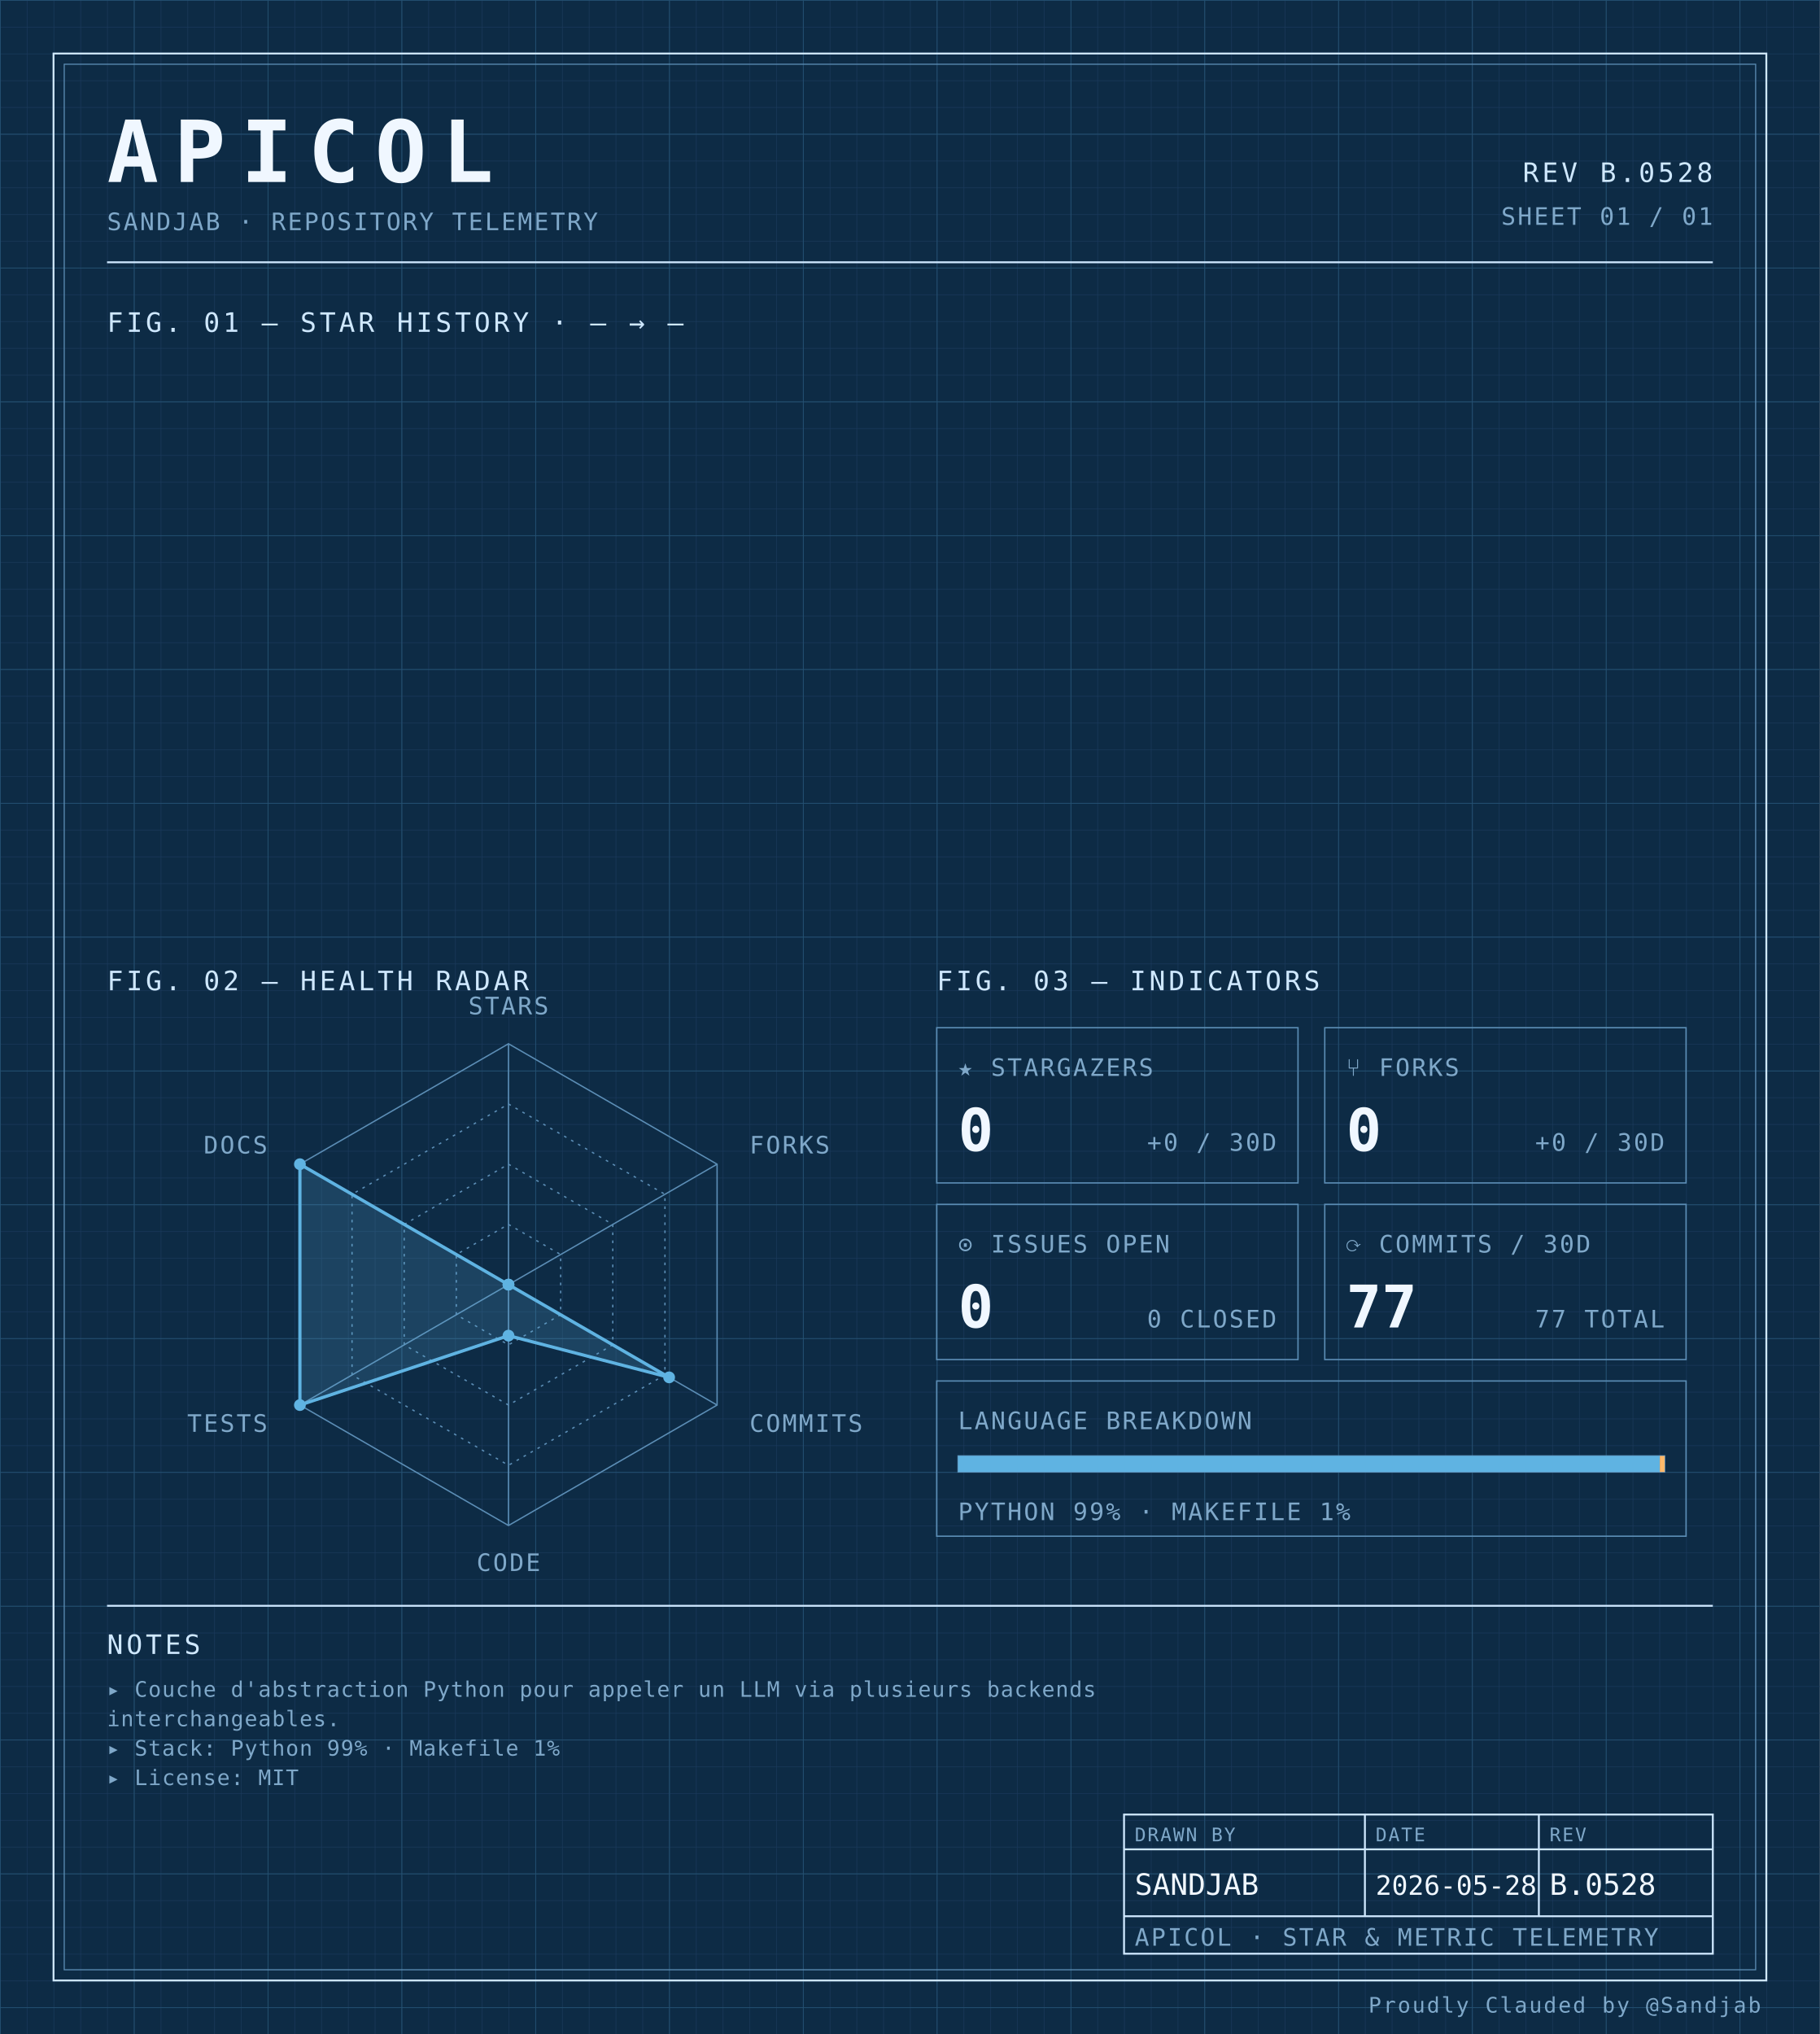
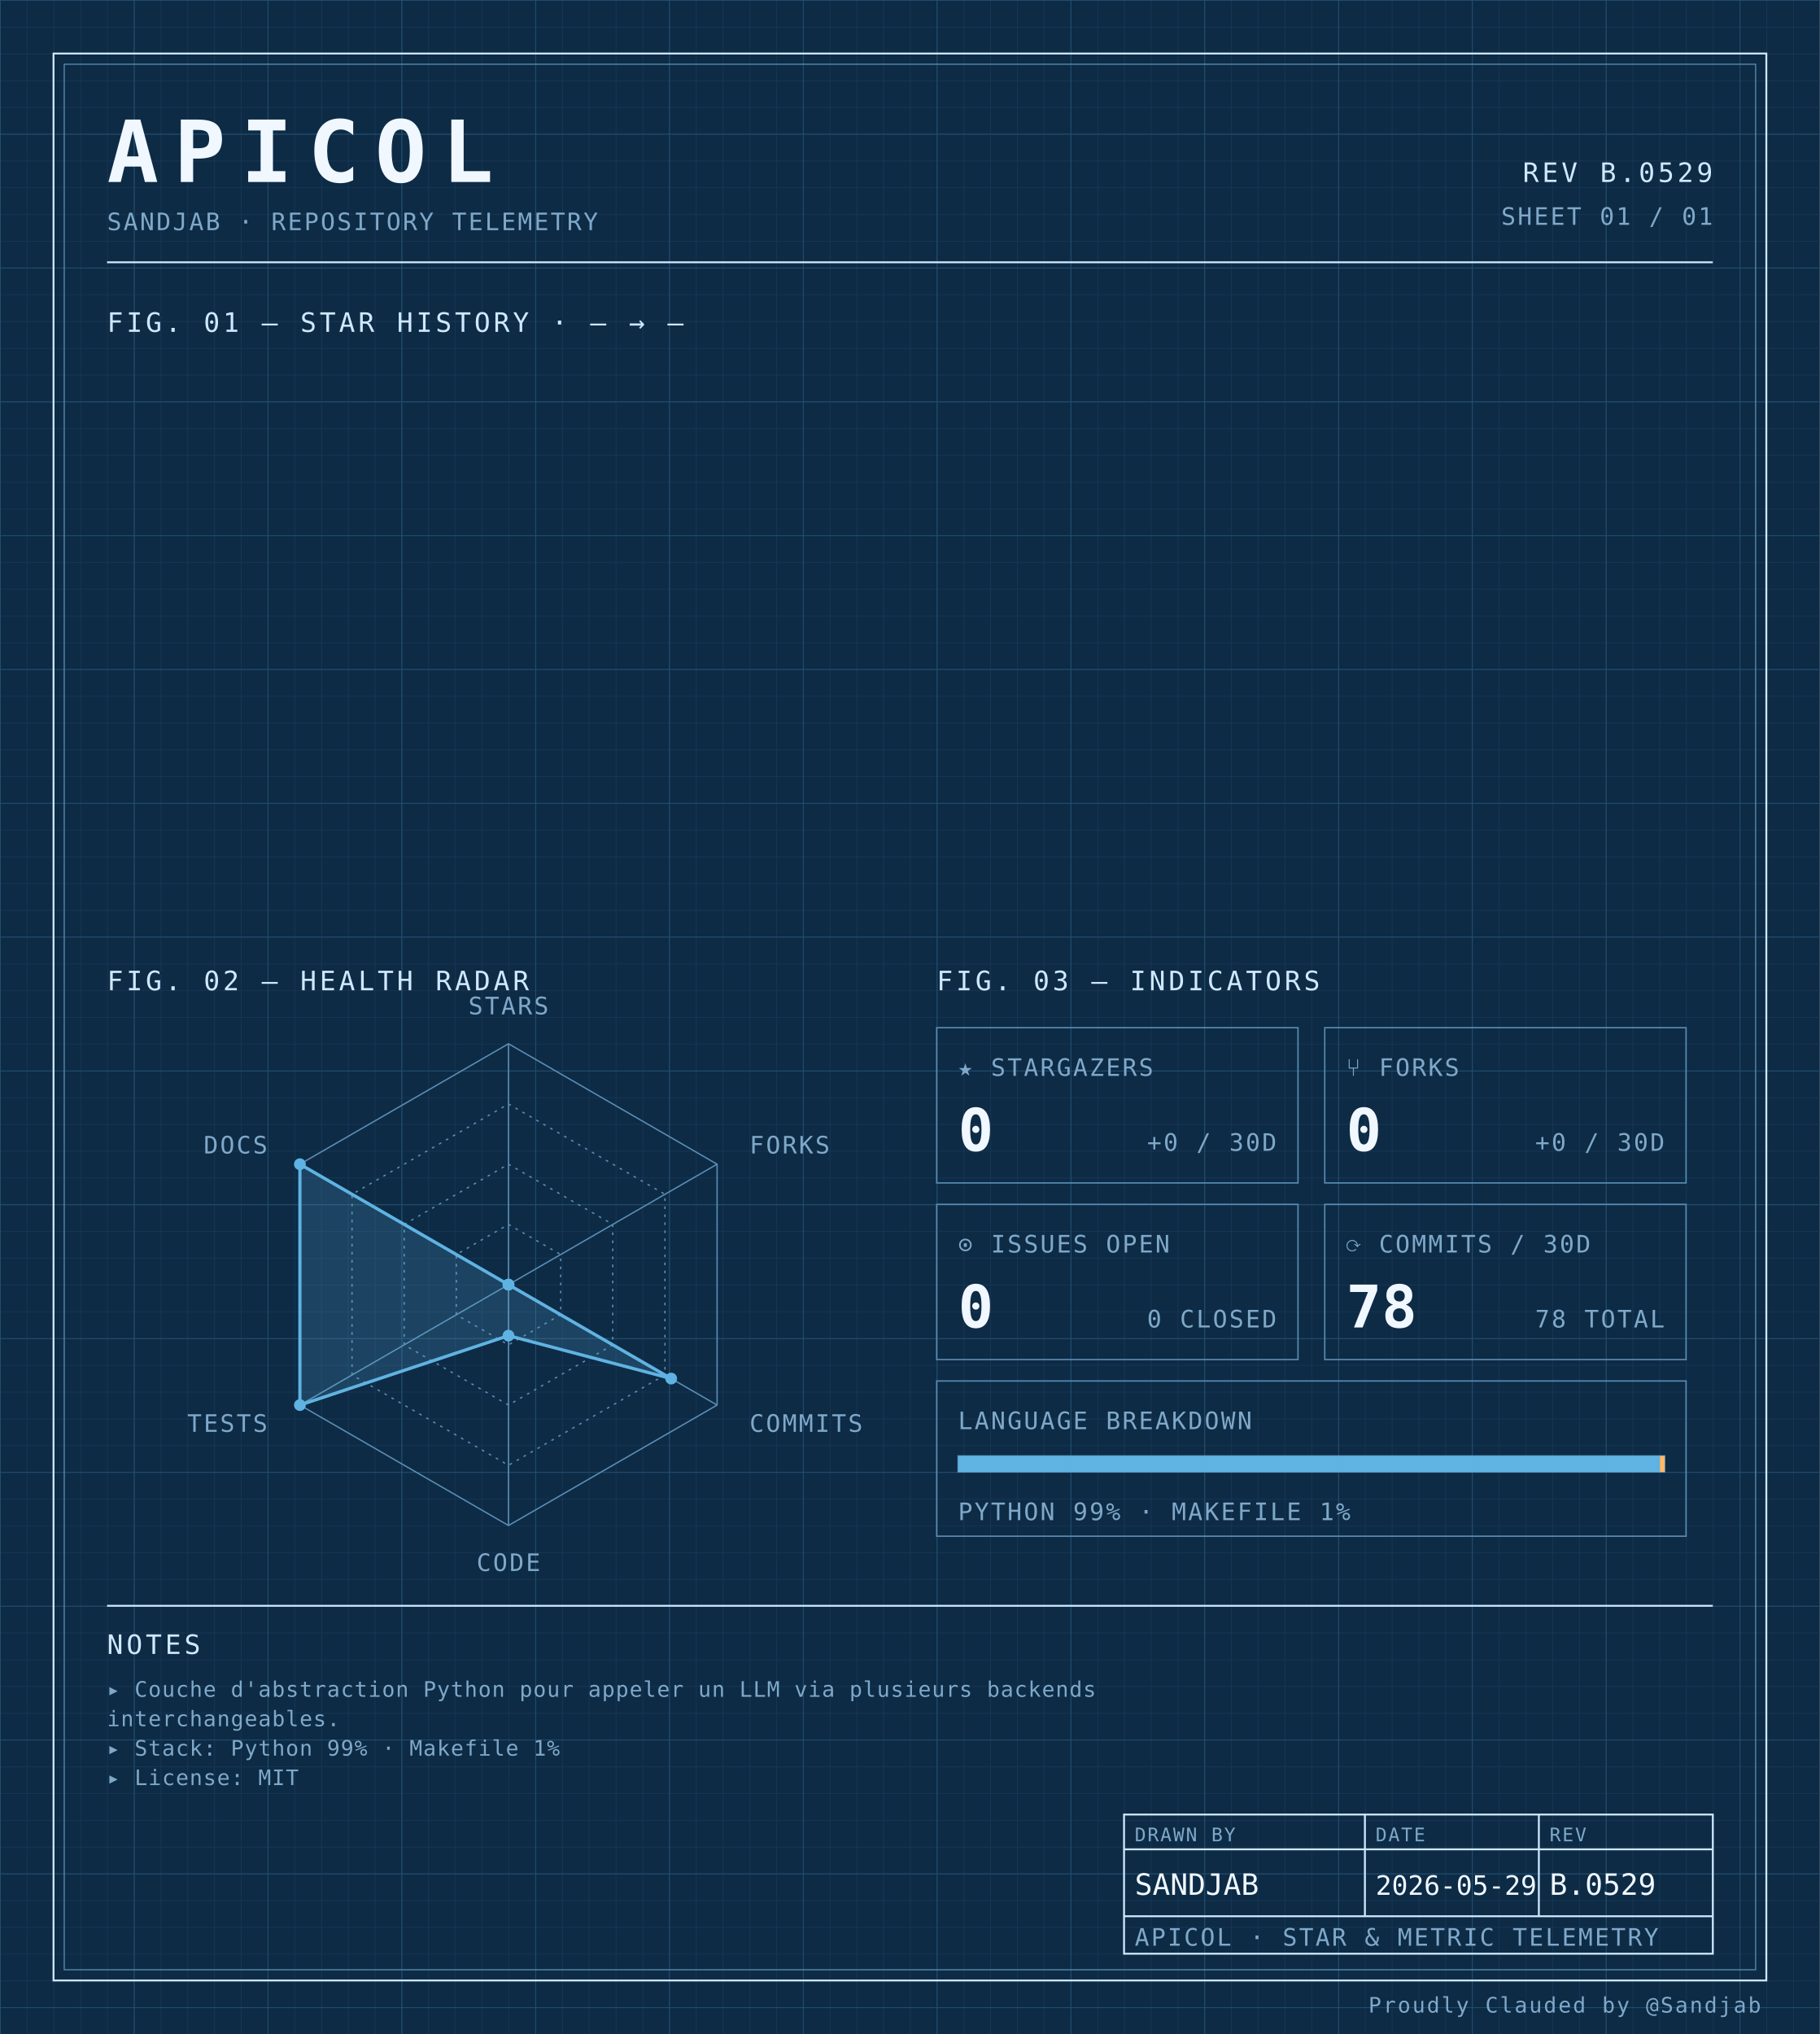
<svg xmlns="http://www.w3.org/2000/svg" width="100%" viewBox="0 0 680 760" role="img">
  <defs>
    <pattern id="grid-fine" width="10" height="10" patternUnits="userSpaceOnUse">
      <path d="M10 0H0V10" fill="none" stroke="#1a3a5c" stroke-width="0.4" />
    </pattern>
    <pattern id="grid-major" width="50" height="50" patternUnits="userSpaceOnUse">
      <path d="M50 0H0V50" fill="none" stroke="#245273" stroke-width="0.5" />
    </pattern>
  </defs>
  <rect x="0" y="0" width="680" height="760" fill="#0d2b45" />
  <rect x="0" y="0" width="680" height="760" fill="url(#grid-fine)" />
  <rect x="0" y="0" width="680" height="760" fill="url(#grid-major)" />
  <rect x="20" y="20" width="640" height="720" fill="none" stroke="#cfe8ff" stroke-width="0.7" />
  <rect x="24" y="24" width="632" height="712" fill="none" stroke="#5b8db5" stroke-width="0.4" />
  <text x="40" y="68" font-family="ui-monospace, 'SF Mono', 'JetBrains Mono', 'Cascadia Code', Consolas, monospace" font-size="32" font-weight="700" fill="#f0f7ff" text-anchor="start" letter-spacing="0.18em">APICOL</text>
  <text x="40" y="86" font-family="ui-monospace, 'SF Mono', 'JetBrains Mono', 'Cascadia Code', Consolas, monospace" font-size="9" font-weight="400" fill="#7fa8c9" text-anchor="start" letter-spacing="0.08em">SANDJAB · REPOSITORY TELEMETRY</text>
-   <text x="640" y="68" font-family="ui-monospace, 'SF Mono', 'JetBrains Mono', 'Cascadia Code', Consolas, monospace" font-size="10" font-weight="400" fill="#cfe8ff" text-anchor="end" letter-spacing="0.12em">REV B.0528</text>
+   <text x="640" y="68" font-family="ui-monospace, 'SF Mono', 'JetBrains Mono', 'Cascadia Code', Consolas, monospace" font-size="10" font-weight="400" fill="#cfe8ff" text-anchor="end" letter-spacing="0.12em">REV B.0529</text>
  <text x="640" y="84" font-family="ui-monospace, 'SF Mono', 'JetBrains Mono', 'Cascadia Code', Consolas, monospace" font-size="9" font-weight="400" fill="#7fa8c9" text-anchor="end" letter-spacing="0.08em">SHEET 01 / 01</text>
  <line x1="40" y1="98" x2="640" y2="98" stroke="#cfe8ff" stroke-width="0.7" />
  <text x="40" y="124" font-family="ui-monospace, 'SF Mono', 'JetBrains Mono', 'Cascadia Code', Consolas, monospace" font-size="10" font-weight="400" fill="#cfe8ff" text-anchor="start" letter-spacing="0.12em">FIG. 01 — STAR HISTORY · — → —</text>
  <text x="40" y="370" font-family="ui-monospace, 'SF Mono', 'JetBrains Mono', 'Cascadia Code', Consolas, monospace" font-size="10" font-weight="400" fill="#cfe8ff" text-anchor="start" letter-spacing="0.12em">FIG. 02 — HEALTH RADAR</text>
  <g transform="translate(190 480)">
    <polygon points="0.00,-90.00 77.94,-45.00 77.94,45.00 0.00,90.00 -77.94,45.00 -77.94,-45.00" fill="none" stroke="#5b8db5" stroke-width="0.5" />
    <polygon points="0.00,-67.50 58.46,-33.75 58.46,33.75 0.00,67.50 -58.46,33.75 -58.46,-33.75" fill="none" stroke="#5b8db5" stroke-width="0.5" stroke-dasharray="1,2" />
    <polygon points="0.00,-45.00 38.97,-22.50 38.97,22.50 0.00,45.00 -38.97,22.50 -38.97,-22.50" fill="none" stroke="#5b8db5" stroke-width="0.5" stroke-dasharray="1,2" />
    <polygon points="0.00,-22.50 19.49,-11.25 19.49,11.25 0.00,22.50 -19.49,11.25 -19.49,-11.25" fill="none" stroke="#5b8db5" stroke-width="0.5" stroke-dasharray="1,2" />
    <line x1="0" y1="0" x2="0.00" y2="-90.00" stroke="#5b8db5" stroke-width="0.5" />
    <line x1="0" y1="0" x2="77.94" y2="-45.00" stroke="#5b8db5" stroke-width="0.5" />
    <line x1="0" y1="0" x2="77.94" y2="45.00" stroke="#5b8db5" stroke-width="0.5" />
    <line x1="0" y1="0" x2="0.00" y2="90.00" stroke="#5b8db5" stroke-width="0.5" />
    <line x1="0" y1="0" x2="-77.94" y2="45.00" stroke="#5b8db5" stroke-width="0.5" />
    <line x1="0" y1="0" x2="-77.94" y2="-45.00" stroke="#5b8db5" stroke-width="0.5" />
-     <polygon points="0.00,0.00 0.00,0.00 60.02,34.65 0.00,19.06 -77.94,45.00 -77.94,-45.00" fill="#5fb3e2" fill-opacity="0.18" stroke="#5fb3e2" stroke-width="1.2" />
+     <polygon points="0.00,0.00 0.00,0.00 60.79,35.10 0.00,19.06 -77.94,45.00 -77.94,-45.00" fill="#5fb3e2" fill-opacity="0.18" stroke="#5fb3e2" stroke-width="1.2" />
    <circle cx="0.00" cy="0.00" r="2.2" fill="#5fb3e2" />
    <circle cx="0.00" cy="0.00" r="2.2" fill="#5fb3e2" />
-     <circle cx="60.02" cy="34.65" r="2.2" fill="#5fb3e2" />
+     <circle cx="60.79" cy="35.10" r="2.2" fill="#5fb3e2" />
    <circle cx="0.00" cy="19.06" r="2.2" fill="#5fb3e2" />
    <circle cx="-77.94" cy="45.00" r="2.2" fill="#5fb3e2" />
    <circle cx="-77.94" cy="-45.00" r="2.2" fill="#5fb3e2" />
    <text x="6.3681633555662356e-15" y="-101" font-family="ui-monospace, 'SF Mono', 'JetBrains Mono', 'Cascadia Code', Consolas, monospace" font-size="9" font-weight="400" fill="#7fa8c9" text-anchor="middle" letter-spacing="0.08em">STARS</text>
    <text x="90.067" y="-49" font-family="ui-monospace, 'SF Mono', 'JetBrains Mono', 'Cascadia Code', Consolas, monospace" font-size="9" font-weight="400" fill="#7fa8c9" text-anchor="start" letter-spacing="0.08em">FORKS</text>
    <text x="90.067" y="55" font-family="ui-monospace, 'SF Mono', 'JetBrains Mono', 'Cascadia Code', Consolas, monospace" font-size="9" font-weight="400" fill="#7fa8c9" text-anchor="start" letter-spacing="0.08em">COMMITS</text>
    <text x="6.3681633555662356e-15" y="107" font-family="ui-monospace, 'SF Mono', 'JetBrains Mono', 'Cascadia Code', Consolas, monospace" font-size="9" font-weight="400" fill="#7fa8c9" text-anchor="middle" letter-spacing="0.08em">CODE</text>
    <text x="-90.067" y="55" font-family="ui-monospace, 'SF Mono', 'JetBrains Mono', 'Cascadia Code', Consolas, monospace" font-size="9" font-weight="400" fill="#7fa8c9" text-anchor="end" letter-spacing="0.08em">TESTS</text>
    <text x="-90.067" y="-49" font-family="ui-monospace, 'SF Mono', 'JetBrains Mono', 'Cascadia Code', Consolas, monospace" font-size="9" font-weight="400" fill="#7fa8c9" text-anchor="end" letter-spacing="0.08em">DOCS</text>
  </g>
  <text x="350" y="370" font-family="ui-monospace, 'SF Mono', 'JetBrains Mono', 'Cascadia Code', Consolas, monospace" font-size="10" font-weight="400" fill="#cfe8ff" text-anchor="start" letter-spacing="0.12em">FIG. 03 — INDICATORS</text>
  <rect x="350" y="384" width="135" height="58" fill="none" stroke="#5b8db5" stroke-width="0.5" />
  <text x="358" y="402" font-family="ui-monospace, 'SF Mono', 'JetBrains Mono', 'Cascadia Code', Consolas, monospace" font-size="9" font-weight="400" fill="#7fa8c9" text-anchor="start" letter-spacing="0.08em">★ STARGAZERS</text>
  <text x="358" y="430" font-family="ui-monospace, 'SF Mono', 'JetBrains Mono', 'Cascadia Code', Consolas, monospace" font-size="22" font-weight="700" fill="#f0f7ff" text-anchor="start" letter-spacing="normal">0</text>
  <text x="477" y="430" font-family="ui-monospace, 'SF Mono', 'JetBrains Mono', 'Cascadia Code', Consolas, monospace" font-size="9" font-weight="400" fill="#7fa8c9" text-anchor="end" letter-spacing="0.08em">+0 / 30D</text>
  <rect x="495" y="384" width="135" height="58" fill="none" stroke="#5b8db5" stroke-width="0.5" />
  <text x="503" y="402" font-family="ui-monospace, 'SF Mono', 'JetBrains Mono', 'Cascadia Code', Consolas, monospace" font-size="9" font-weight="400" fill="#7fa8c9" text-anchor="start" letter-spacing="0.08em">⑂ FORKS</text>
  <text x="503" y="430" font-family="ui-monospace, 'SF Mono', 'JetBrains Mono', 'Cascadia Code', Consolas, monospace" font-size="22" font-weight="700" fill="#f0f7ff" text-anchor="start" letter-spacing="normal">0</text>
  <text x="622" y="430" font-family="ui-monospace, 'SF Mono', 'JetBrains Mono', 'Cascadia Code', Consolas, monospace" font-size="9" font-weight="400" fill="#7fa8c9" text-anchor="end" letter-spacing="0.08em">+0 / 30D</text>
  <rect x="350" y="450" width="135" height="58" fill="none" stroke="#5b8db5" stroke-width="0.5" />
  <text x="358" y="468" font-family="ui-monospace, 'SF Mono', 'JetBrains Mono', 'Cascadia Code', Consolas, monospace" font-size="9" font-weight="400" fill="#7fa8c9" text-anchor="start" letter-spacing="0.08em">⊙ ISSUES OPEN</text>
  <text x="358" y="496" font-family="ui-monospace, 'SF Mono', 'JetBrains Mono', 'Cascadia Code', Consolas, monospace" font-size="22" font-weight="700" fill="#f0f7ff" text-anchor="start" letter-spacing="normal">0</text>
  <text x="477" y="496" font-family="ui-monospace, 'SF Mono', 'JetBrains Mono', 'Cascadia Code', Consolas, monospace" font-size="9" font-weight="400" fill="#7fa8c9" text-anchor="end" letter-spacing="0.08em">0 CLOSED</text>
  <rect x="495" y="450" width="135" height="58" fill="none" stroke="#5b8db5" stroke-width="0.5" />
  <text x="503" y="468" font-family="ui-monospace, 'SF Mono', 'JetBrains Mono', 'Cascadia Code', Consolas, monospace" font-size="9" font-weight="400" fill="#7fa8c9" text-anchor="start" letter-spacing="0.08em">⟳ COMMITS / 30D</text>
-   <text x="503" y="496" font-family="ui-monospace, 'SF Mono', 'JetBrains Mono', 'Cascadia Code', Consolas, monospace" font-size="22" font-weight="700" fill="#f0f7ff" text-anchor="start" letter-spacing="normal">77</text>
-   <text x="622" y="496" font-family="ui-monospace, 'SF Mono', 'JetBrains Mono', 'Cascadia Code', Consolas, monospace" font-size="9" font-weight="400" fill="#7fa8c9" text-anchor="end" letter-spacing="0.08em">77 TOTAL</text>
+   <text x="503" y="496" font-family="ui-monospace, 'SF Mono', 'JetBrains Mono', 'Cascadia Code', Consolas, monospace" font-size="22" font-weight="700" fill="#f0f7ff" text-anchor="start" letter-spacing="normal">78</text>
+   <text x="622" y="496" font-family="ui-monospace, 'SF Mono', 'JetBrains Mono', 'Cascadia Code', Consolas, monospace" font-size="9" font-weight="400" fill="#7fa8c9" text-anchor="end" letter-spacing="0.08em">78 TOTAL</text>
  <rect x="350" y="516" width="280" height="58" fill="none" stroke="#5b8db5" stroke-width="0.5" />
  <text x="358" y="534" font-family="ui-monospace, 'SF Mono', 'JetBrains Mono', 'Cascadia Code', Consolas, monospace" font-size="9" font-weight="400" fill="#7fa8c9" text-anchor="start" letter-spacing="0.08em">LANGUAGE BREAKDOWN</text>
  <rect x="358" y="544" width="264" height="6" fill="none" stroke="#5b8db5" stroke-width="0.5" />
  <rect x="358" y="544" width="262.19" height="6" fill="#5fb3e2" />
  <rect x="620.192" y="544" width="1.81" height="6" fill="#ffb96b" />
  <text x="358" y="568" font-family="ui-monospace, 'SF Mono', 'JetBrains Mono', 'Cascadia Code', Consolas, monospace" font-size="9" font-weight="400" fill="#7fa8c9" text-anchor="start" letter-spacing="0.08em">PYTHON 99% · MAKEFILE 1%</text>
  <line x1="40" y1="600" x2="640" y2="600" stroke="#cfe8ff" stroke-width="0.7" />
  <text x="40" y="618" font-family="ui-monospace, 'SF Mono', 'JetBrains Mono', 'Cascadia Code', Consolas, monospace" font-size="10" font-weight="400" fill="#cfe8ff" text-anchor="start" letter-spacing="0.12em">NOTES</text>
  <text x="40" y="634" font-family="ui-monospace, 'SF Mono', 'JetBrains Mono', 'Cascadia Code', Consolas, monospace" font-size="8" font-weight="400" fill="#7fa8c9" text-anchor="start" letter-spacing="0.04em">▸ Couche d'abstraction Python pour appeler un LLM via plusieurs backends</text>
  <text x="40" y="645" font-family="ui-monospace, 'SF Mono', 'JetBrains Mono', 'Cascadia Code', Consolas, monospace" font-size="8" font-weight="400" fill="#7fa8c9" text-anchor="start" letter-spacing="0.04em">  interchangeables.</text>
  <text x="40" y="656" font-family="ui-monospace, 'SF Mono', 'JetBrains Mono', 'Cascadia Code', Consolas, monospace" font-size="8" font-weight="400" fill="#7fa8c9" text-anchor="start" letter-spacing="0.04em">▸ Stack: Python 99% · Makefile 1%</text>
  <text x="40" y="667" font-family="ui-monospace, 'SF Mono', 'JetBrains Mono', 'Cascadia Code', Consolas, monospace" font-size="8" font-weight="400" fill="#7fa8c9" text-anchor="start" letter-spacing="0.04em">▸ License: MIT</text>
  <rect x="420" y="678" width="220" height="52" fill="none" stroke="#cfe8ff" stroke-width="0.7" />
  <line x1="420" y1="691" x2="640" y2="691" stroke="#cfe8ff" stroke-width="0.7" />
  <line x1="420" y1="716" x2="640" y2="716" stroke="#cfe8ff" stroke-width="0.7" />
  <line x1="510" y1="678" x2="510" y2="716" stroke="#cfe8ff" stroke-width="0.7" />
  <line x1="575" y1="678" x2="575" y2="716" stroke="#cfe8ff" stroke-width="0.7" />
  <text x="424" y="688" font-family="ui-monospace, 'SF Mono', 'JetBrains Mono', 'Cascadia Code', Consolas, monospace" font-size="7" font-weight="400" fill="#7fa8c9" text-anchor="start" letter-spacing="0.08em">DRAWN BY</text>
  <text x="514" y="688" font-family="ui-monospace, 'SF Mono', 'JetBrains Mono', 'Cascadia Code', Consolas, monospace" font-size="7" font-weight="400" fill="#7fa8c9" text-anchor="start" letter-spacing="0.08em">DATE</text>
  <text x="579" y="688" font-family="ui-monospace, 'SF Mono', 'JetBrains Mono', 'Cascadia Code', Consolas, monospace" font-size="7" font-weight="400" fill="#7fa8c9" text-anchor="start" letter-spacing="0.08em">REV</text>
  <text x="424" y="708" font-family="ui-monospace, 'SF Mono', 'JetBrains Mono', 'Cascadia Code', Consolas, monospace" font-size="11" font-weight="400" fill="#f0f7ff" text-anchor="start" letter-spacing="normal">SANDJAB</text>
-   <text x="514" y="708" font-family="ui-monospace, 'SF Mono', 'JetBrains Mono', 'Cascadia Code', Consolas, monospace" font-size="10" font-weight="400" fill="#f0f7ff" text-anchor="start" letter-spacing="normal">2026-05-28</text>
-   <text x="579" y="708" font-family="ui-monospace, 'SF Mono', 'JetBrains Mono', 'Cascadia Code', Consolas, monospace" font-size="11" font-weight="400" fill="#f0f7ff" text-anchor="start" letter-spacing="normal">B.0528</text>
+   <text x="514" y="708" font-family="ui-monospace, 'SF Mono', 'JetBrains Mono', 'Cascadia Code', Consolas, monospace" font-size="10" font-weight="400" fill="#f0f7ff" text-anchor="start" letter-spacing="normal">2026-05-29</text>
+   <text x="579" y="708" font-family="ui-monospace, 'SF Mono', 'JetBrains Mono', 'Cascadia Code', Consolas, monospace" font-size="11" font-weight="400" fill="#f0f7ff" text-anchor="start" letter-spacing="normal">B.0529</text>
  <text x="424" y="727" font-family="ui-monospace, 'SF Mono', 'JetBrains Mono', 'Cascadia Code', Consolas, monospace" font-size="9" font-weight="400" fill="#7fa8c9" text-anchor="start" letter-spacing="0.08em">APICOL · STAR &amp; METRIC TELEMETRY</text>
  <text x="658" y="752" font-family="ui-monospace, 'SF Mono', 'JetBrains Mono', 'Cascadia Code', Consolas, monospace" font-size="8" font-weight="400" fill="#7fa8c9" text-anchor="end" letter-spacing="0.08em">Proudly Clauded by @Sandjab</text>
</svg>
